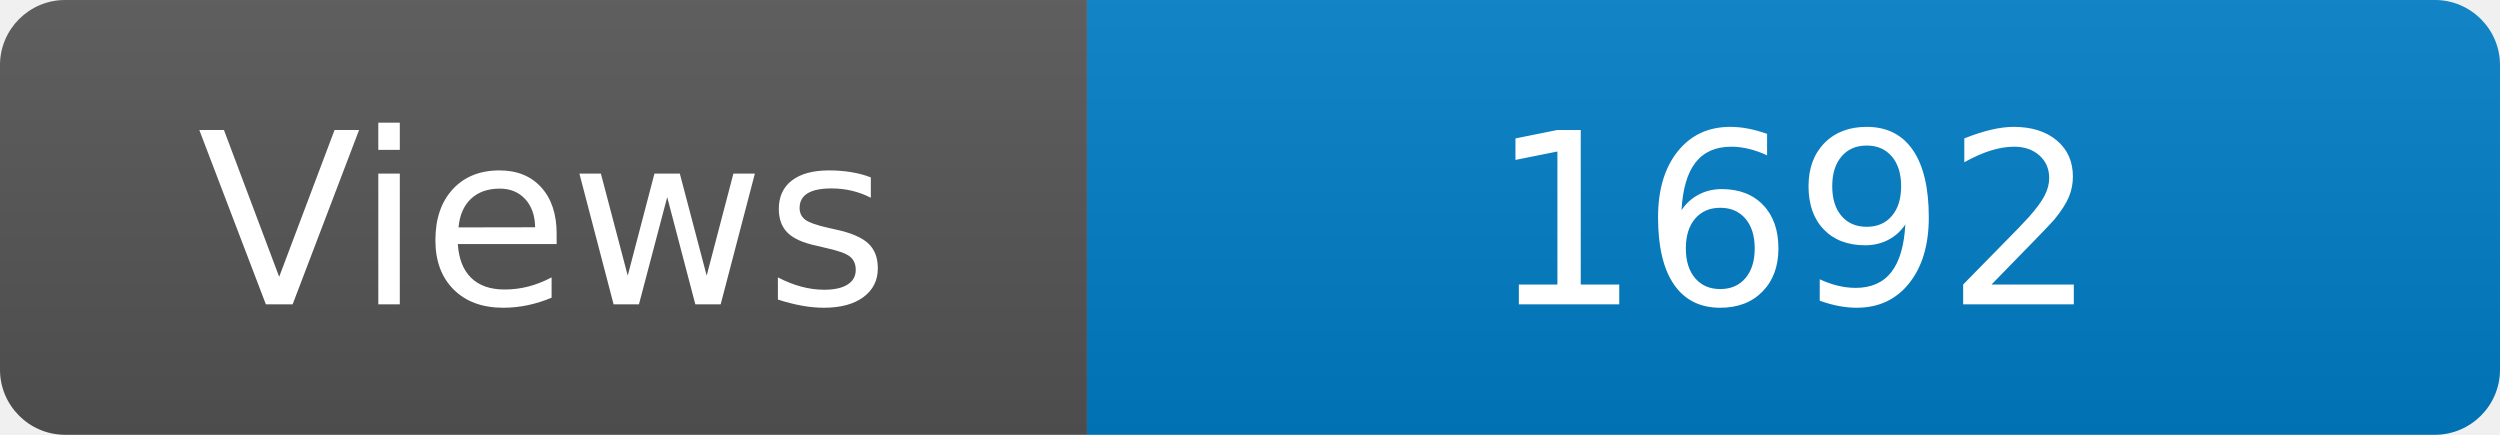
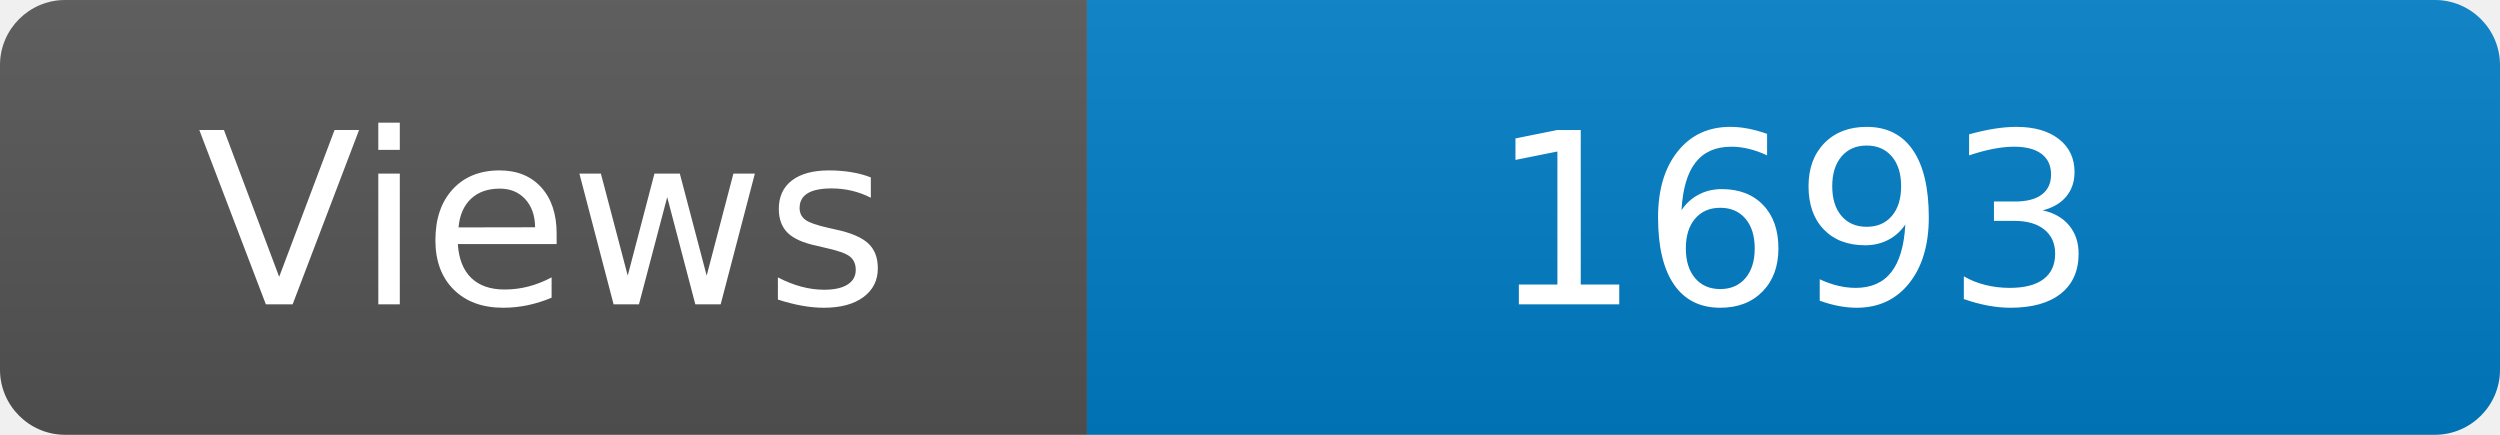
<svg xmlns="http://www.w3.org/2000/svg" width="115" height="20" role="img" aria-label="Maintained?: yes">
  <linearGradient id="s" x2="0" y2="100%">
    <stop offset="0" stop-color="#bbb" stop-opacity=".1" />
    <stop offset="1" stop-opacity=".1" />
  </linearGradient>
  <clipPath id="r">
    <rect width="115" height="20" rx="3" fill="#fff" />
  </clipPath>
  <g clip-path="url(#r)">
    <rect width="50" height="20" fill="#555" />
    <rect x="50" width="160" height="20" fill="#007ec6" />
    <rect width="115" height="20" fill="url(#s)" />
  </g>
  <g fill="#fff" text-anchor="middle" font-family="Verdana,Geneva,DejaVu Sans,sans-serif" font-size="110">
    <text x="250" y="140" transform="scale(.1)" fill="#fff">Views</text>
-     <text x="825" y="140" transform="scale(.1)" fill="#fff">1692</text>
+     <text x="825" y="140" transform="scale(.1)" fill="#fff">1693</text>
  </g>
</svg>
